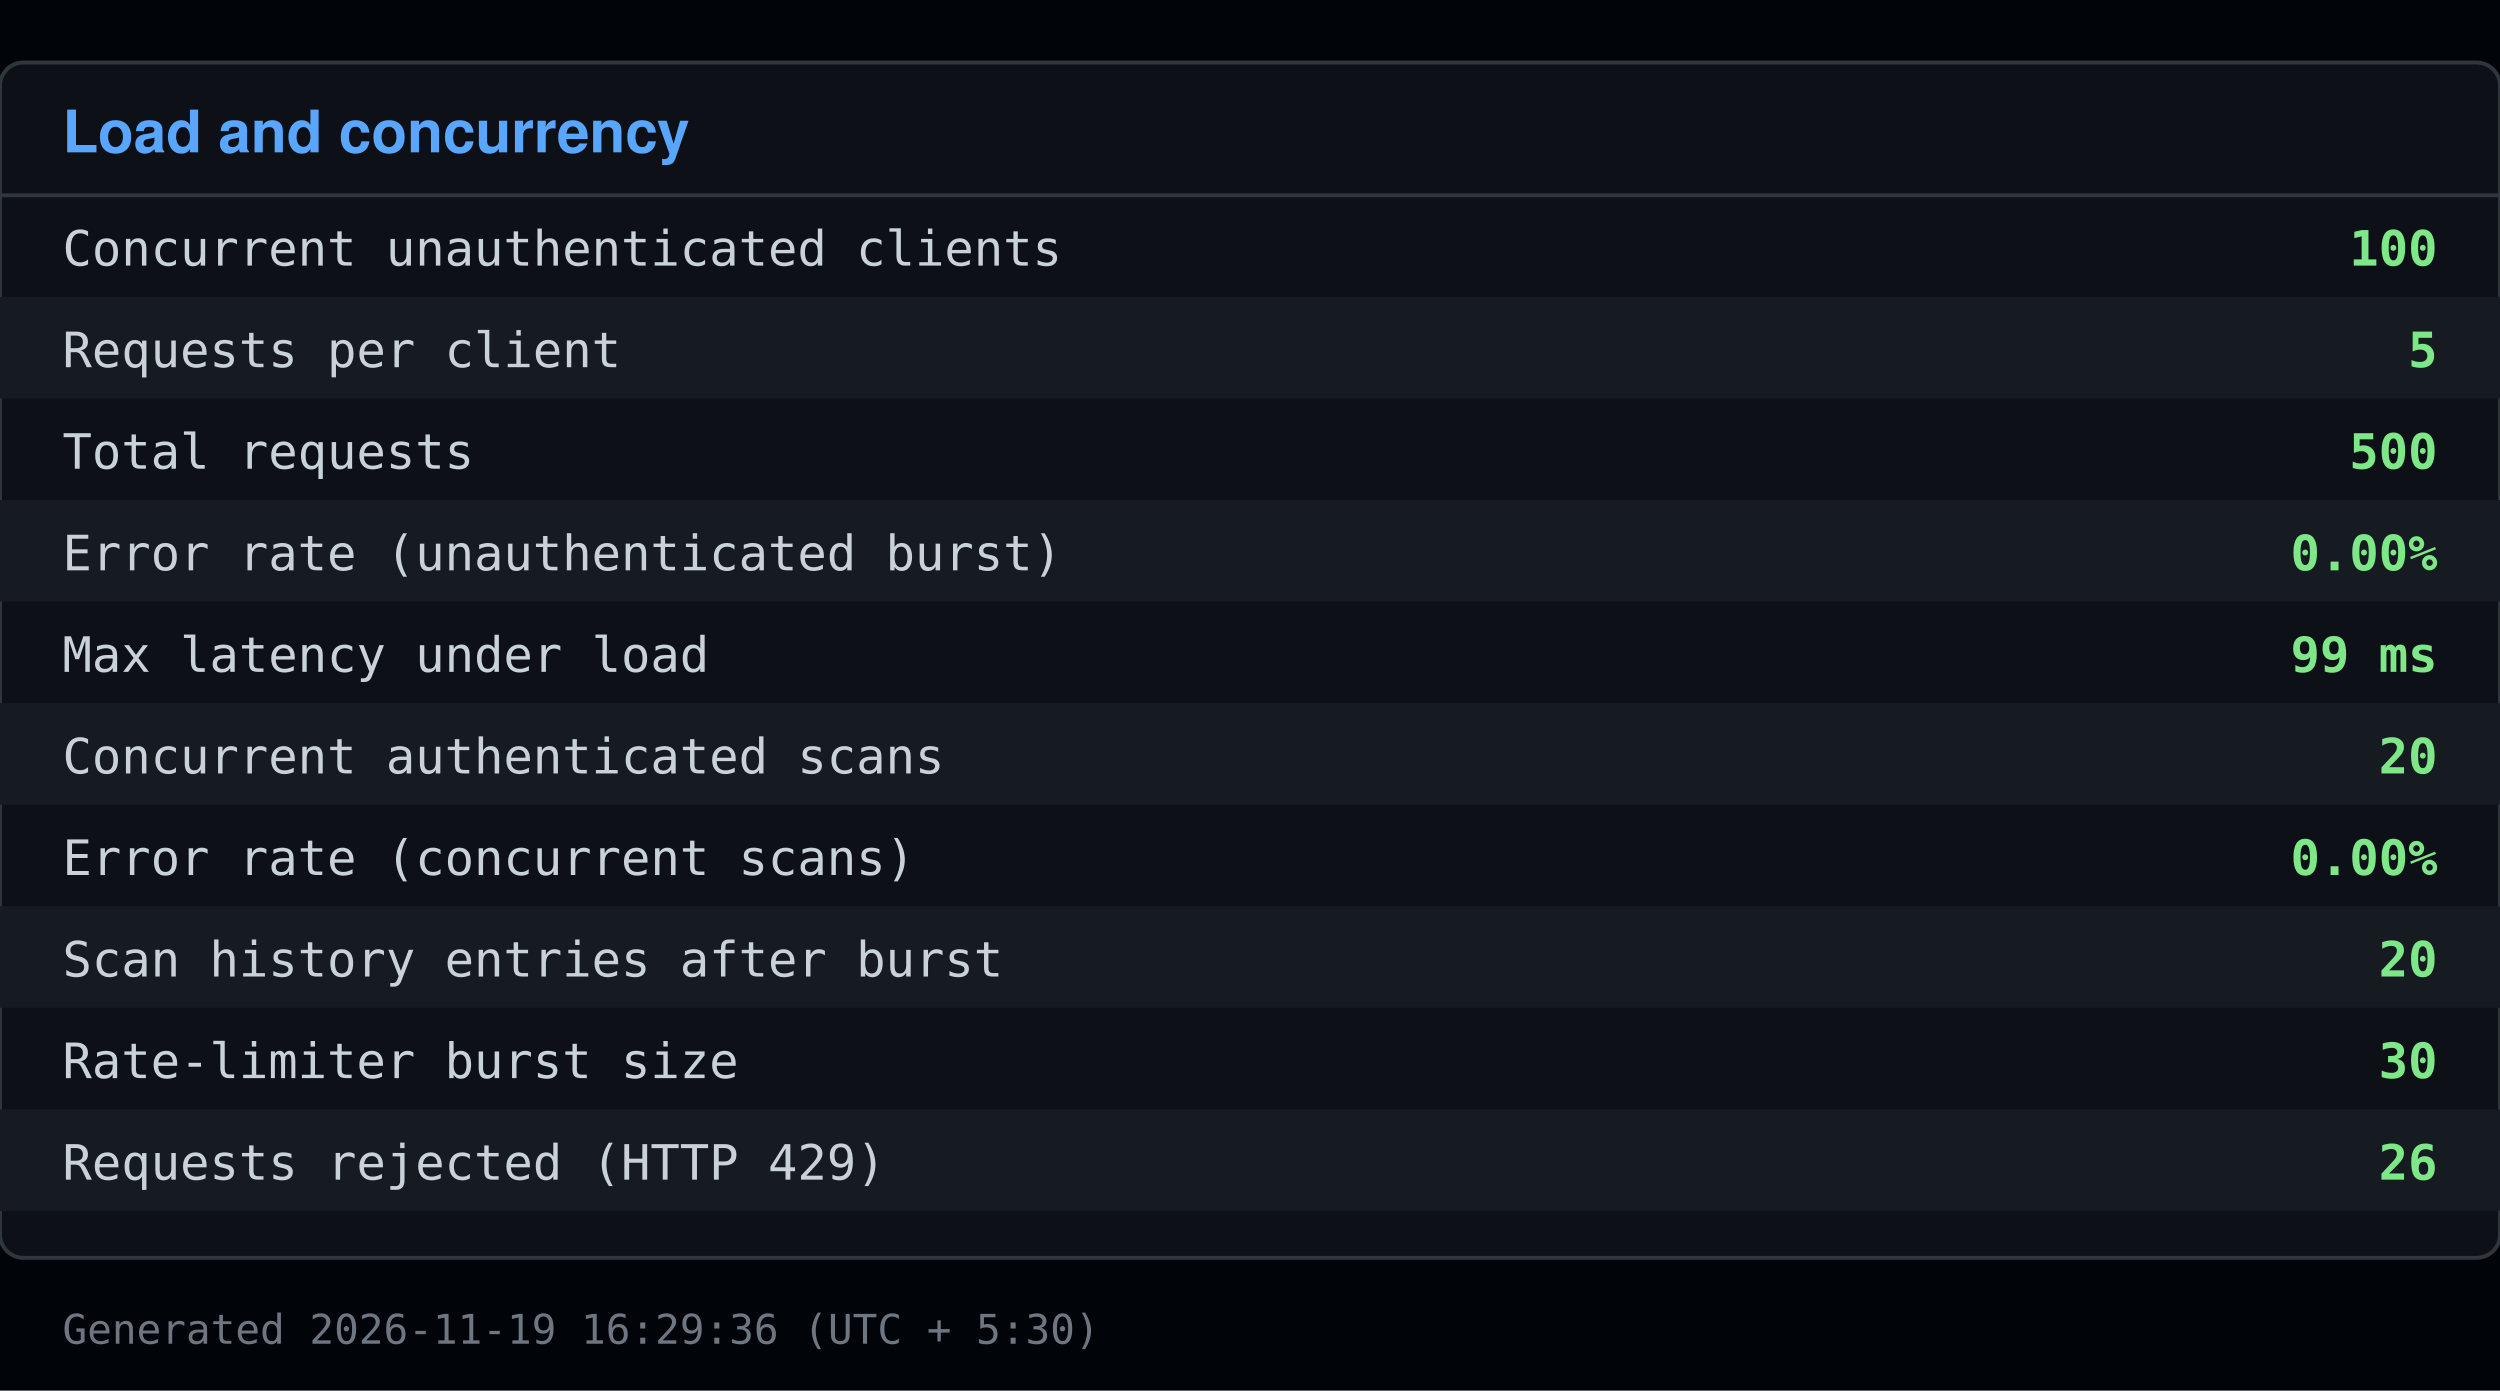
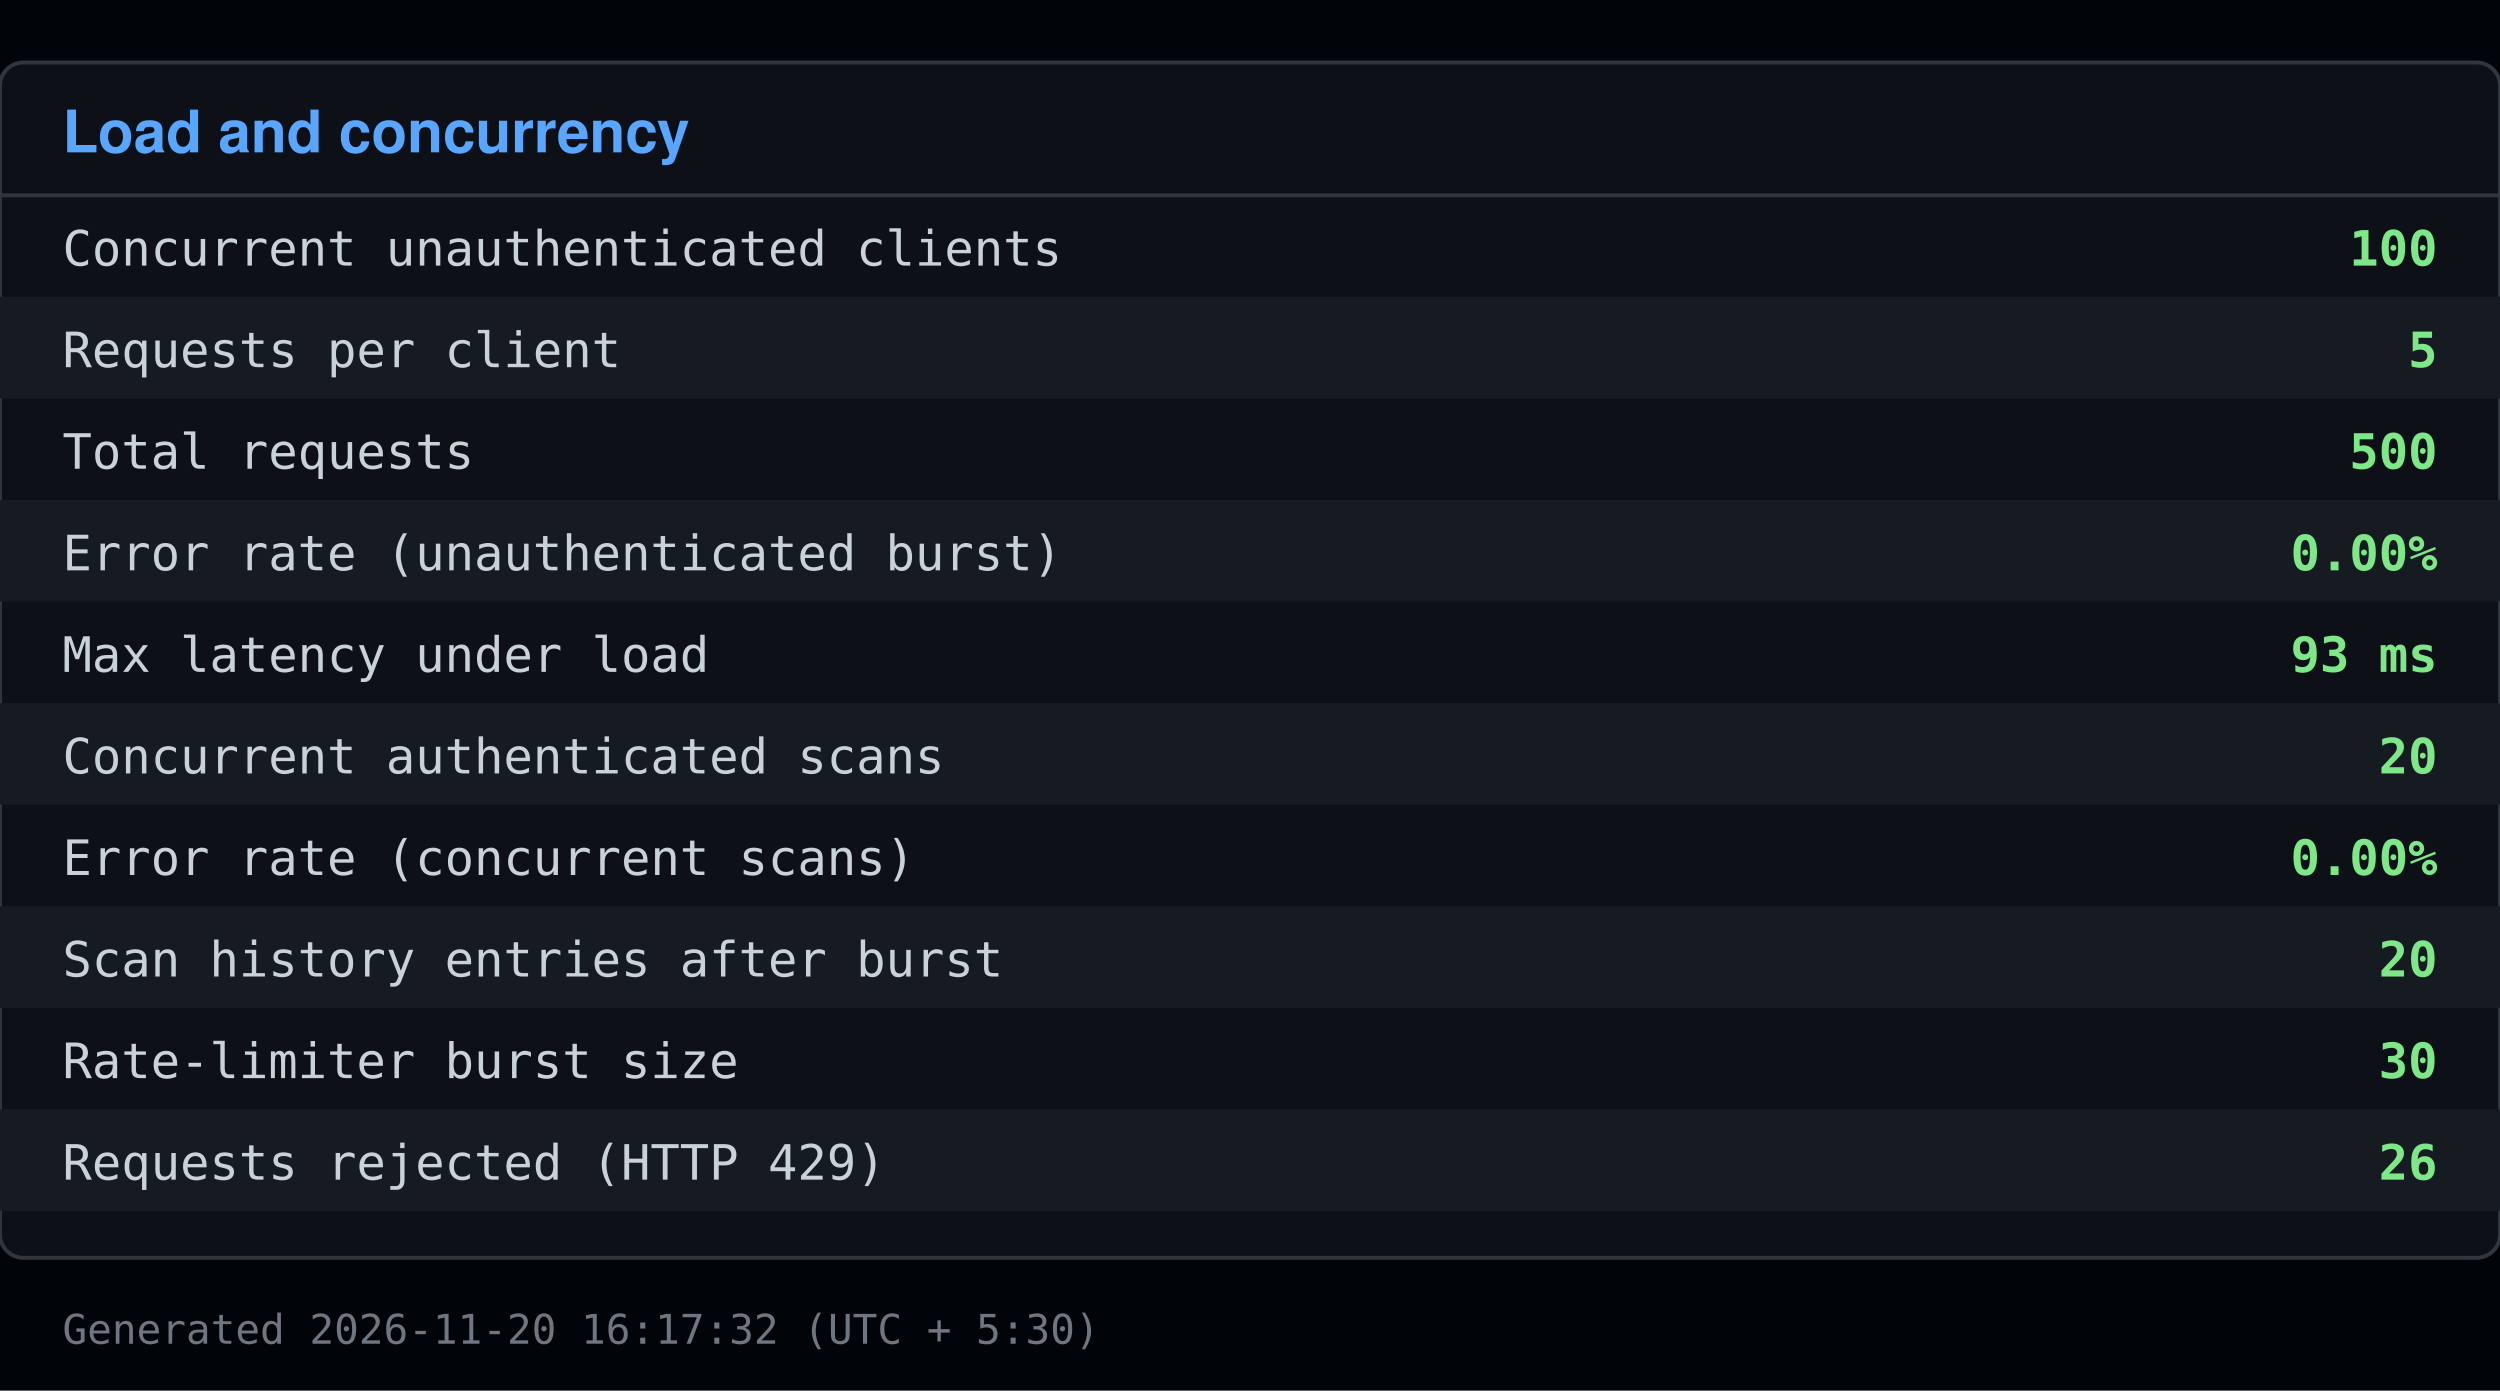
<svg xmlns="http://www.w3.org/2000/svg" viewBox="0 0 640 356" width="640" height="356">
  <rect x="0" y="0" width="640" height="356" fill="#010409" />
  <rect x="0" y="16" width="640" height="306" fill="#0d1117" stroke="#30363d" rx="6" />
  <text x="16" y="39" font-family="Segoe UI, Helvetica, Arial, sans-serif" font-size="15" font-weight="600" fill="#58a6ff">Load and concurrency</text>
  <line x1="0" y1="50" x2="640" y2="50" stroke="#30363d" />
  <text x="16" y="68" font-family="Consolas, Menlo, monospace" font-size="12.5" fill="#c9d1d9">Concurrent unauthenticated clients</text>
  <text x="624" y="68" font-family="Consolas, Menlo, monospace" font-size="12.5" fill="#7ee787" text-anchor="end" font-weight="600">100</text>
  <rect x="0" y="76" width="640" height="26" fill="#161b22" />
  <text x="16" y="94" font-family="Consolas, Menlo, monospace" font-size="12.5" fill="#c9d1d9">Requests per client</text>
  <text x="624" y="94" font-family="Consolas, Menlo, monospace" font-size="12.5" fill="#7ee787" text-anchor="end" font-weight="600">5</text>
  <text x="16" y="120" font-family="Consolas, Menlo, monospace" font-size="12.5" fill="#c9d1d9">Total requests</text>
  <text x="624" y="120" font-family="Consolas, Menlo, monospace" font-size="12.5" fill="#7ee787" text-anchor="end" font-weight="600">500</text>
  <rect x="0" y="128" width="640" height="26" fill="#161b22" />
  <text x="16" y="146" font-family="Consolas, Menlo, monospace" font-size="12.5" fill="#c9d1d9">Error rate (unauthenticated burst)</text>
  <text x="624" y="146" font-family="Consolas, Menlo, monospace" font-size="12.5" fill="#7ee787" text-anchor="end" font-weight="600">0.00%</text>
  <text x="16" y="172" font-family="Consolas, Menlo, monospace" font-size="12.5" fill="#c9d1d9">Max latency under load</text>
-   <text x="624" y="172" font-family="Consolas, Menlo, monospace" font-size="12.5" fill="#7ee787" text-anchor="end" font-weight="600">99 ms</text>
+   <text x="624" y="172" font-family="Consolas, Menlo, monospace" font-size="12.5" fill="#7ee787" text-anchor="end" font-weight="600">93 ms</text>
  <rect x="0" y="180" width="640" height="26" fill="#161b22" />
  <text x="16" y="198" font-family="Consolas, Menlo, monospace" font-size="12.5" fill="#c9d1d9">Concurrent authenticated scans</text>
  <text x="624" y="198" font-family="Consolas, Menlo, monospace" font-size="12.5" fill="#7ee787" text-anchor="end" font-weight="600">20</text>
  <text x="16" y="224" font-family="Consolas, Menlo, monospace" font-size="12.5" fill="#c9d1d9">Error rate (concurrent scans)</text>
  <text x="624" y="224" font-family="Consolas, Menlo, monospace" font-size="12.5" fill="#7ee787" text-anchor="end" font-weight="600">0.00%</text>
  <rect x="0" y="232" width="640" height="26" fill="#161b22" />
  <text x="16" y="250" font-family="Consolas, Menlo, monospace" font-size="12.5" fill="#c9d1d9">Scan history entries after burst</text>
  <text x="624" y="250" font-family="Consolas, Menlo, monospace" font-size="12.5" fill="#7ee787" text-anchor="end" font-weight="600">20</text>
  <text x="16" y="276" font-family="Consolas, Menlo, monospace" font-size="12.5" fill="#c9d1d9">Rate-limiter burst size</text>
  <text x="624" y="276" font-family="Consolas, Menlo, monospace" font-size="12.5" fill="#7ee787" text-anchor="end" font-weight="600">30</text>
  <rect x="0" y="284" width="640" height="26" fill="#161b22" />
  <text x="16" y="302" font-family="Consolas, Menlo, monospace" font-size="12.5" fill="#c9d1d9">Requests rejected (HTTP 429)</text>
  <text x="624" y="302" font-family="Consolas, Menlo, monospace" font-size="12.5" fill="#7ee787" text-anchor="end" font-weight="600">26</text>
-   <text x="16" y="344" font-family="Consolas, Menlo, monospace" font-size="10.5" fill="#6e7681">Generated 2026-11-19 16:29:36 (UTC + 5:30)</text>
+   <text x="16" y="344" font-family="Consolas, Menlo, monospace" font-size="10.5" fill="#6e7681">Generated 2026-11-20 16:17:32 (UTC + 5:30)</text>
</svg>
